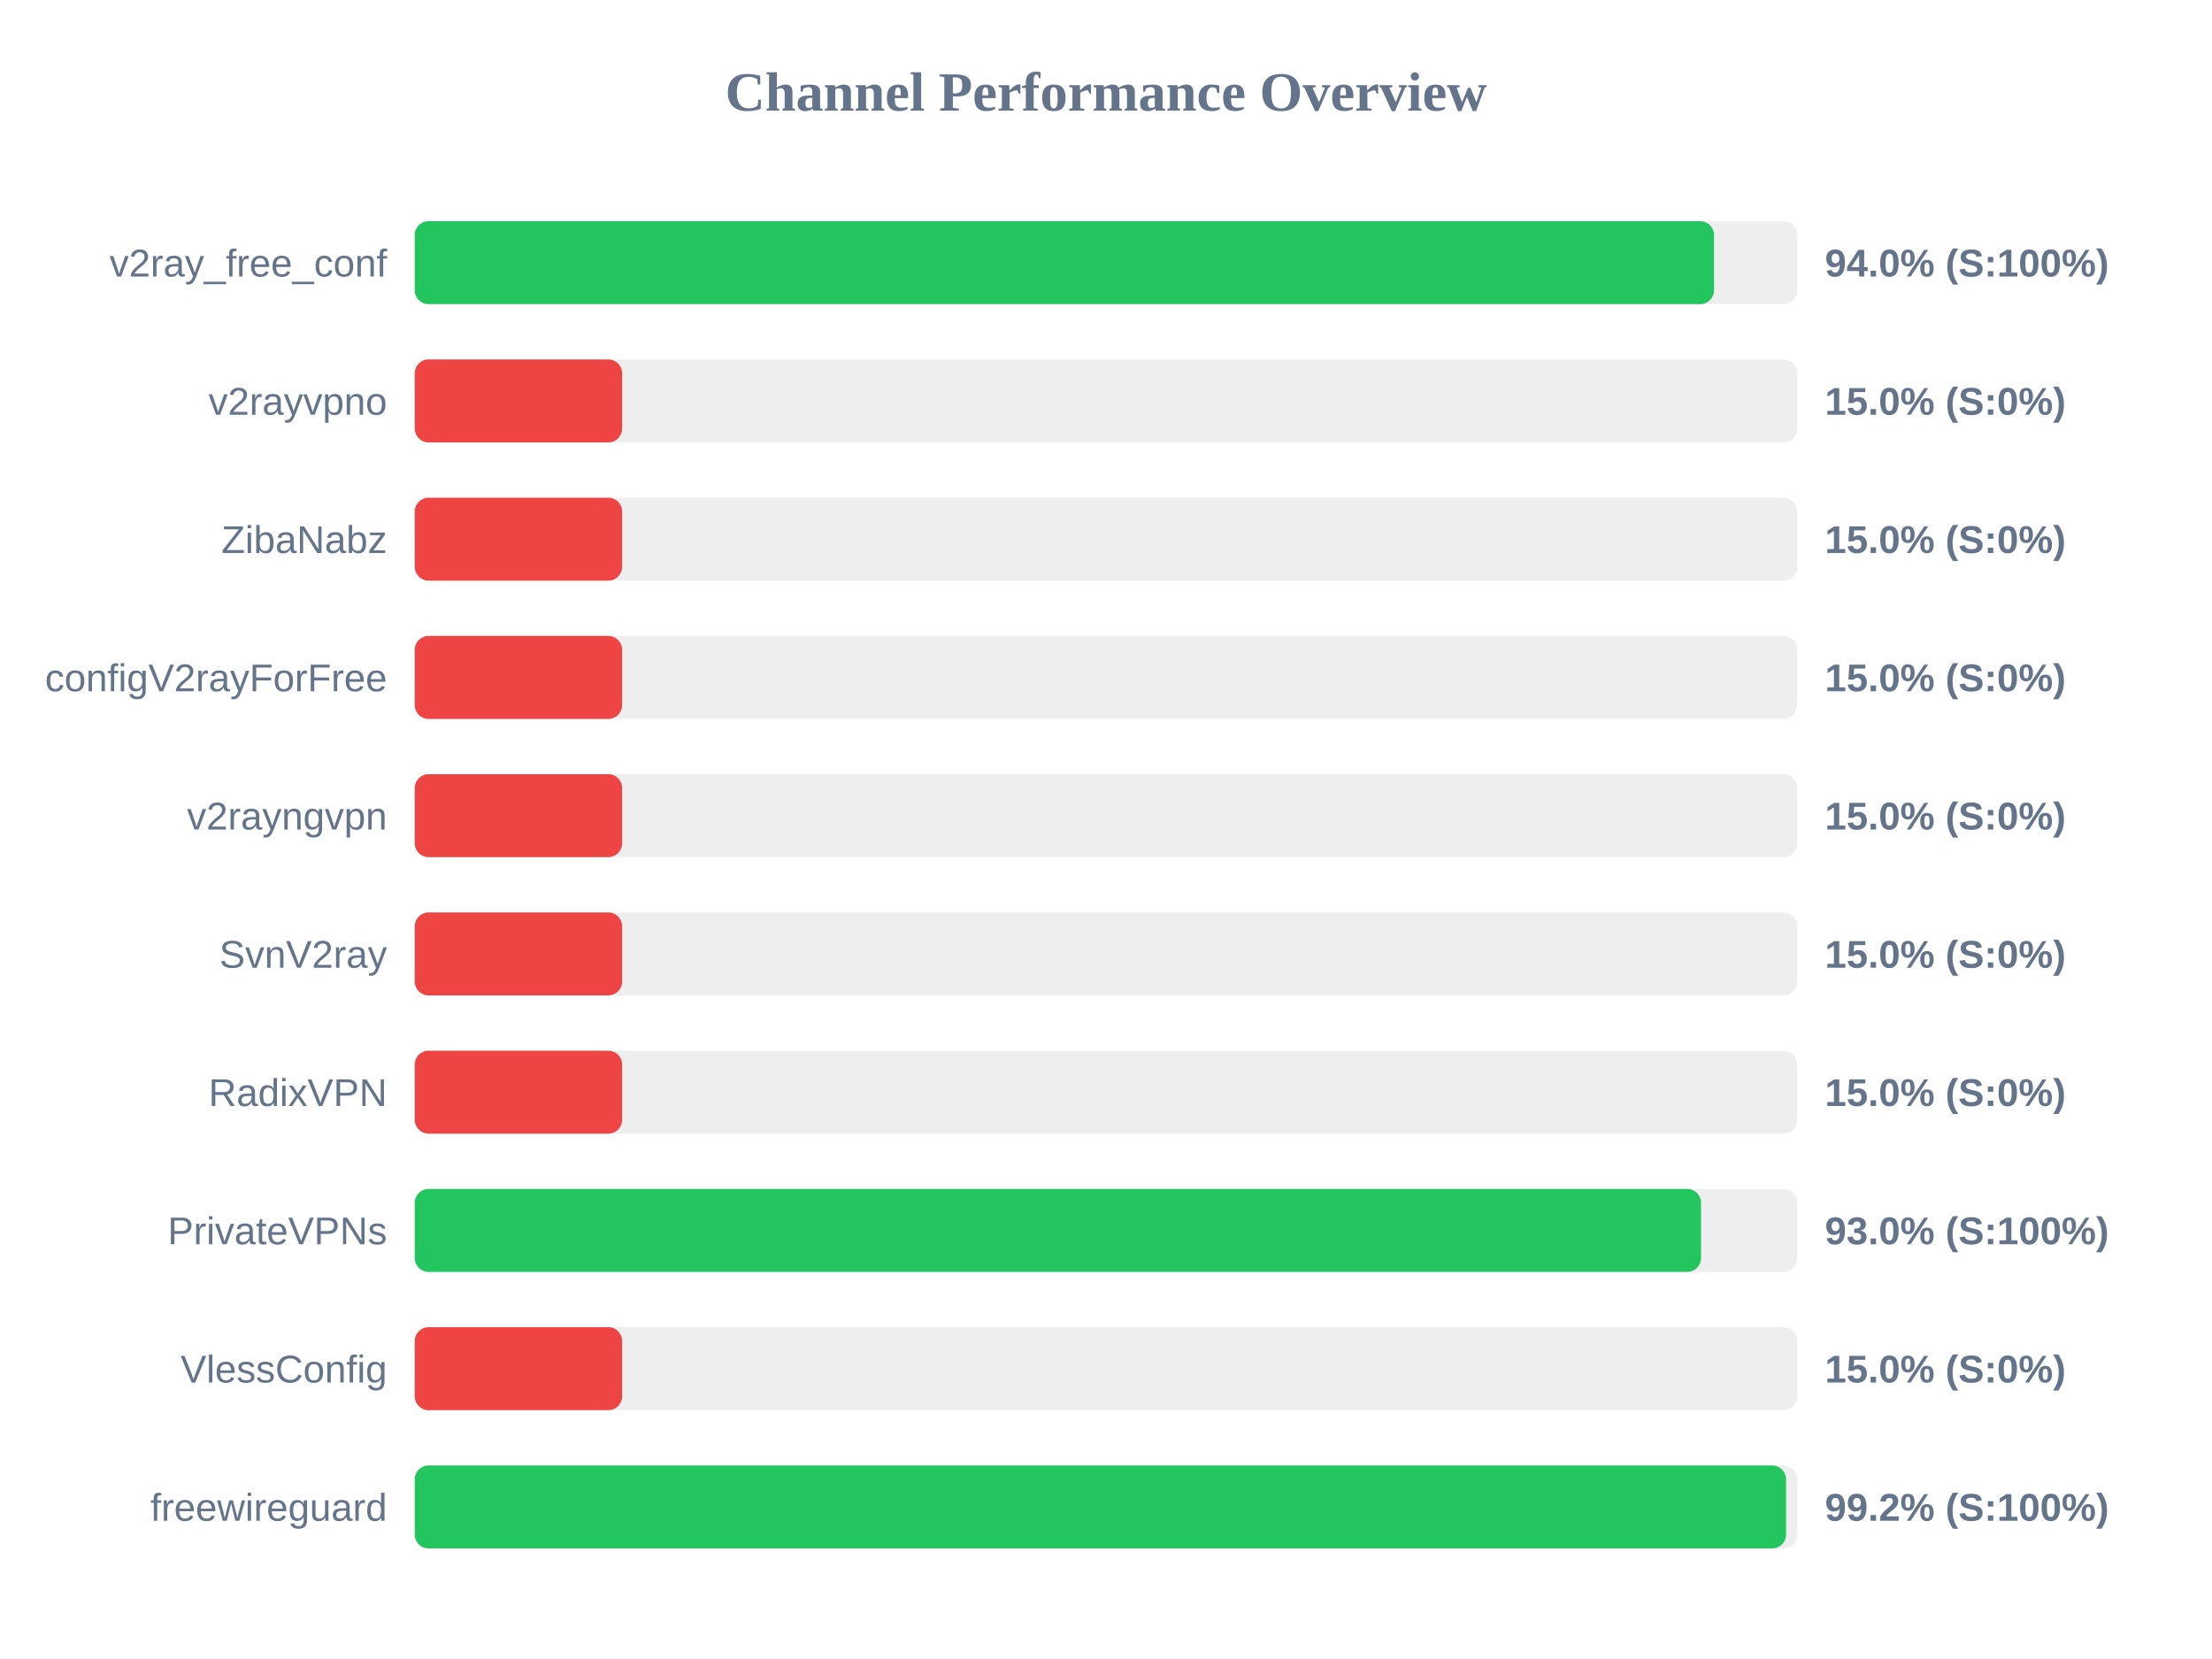
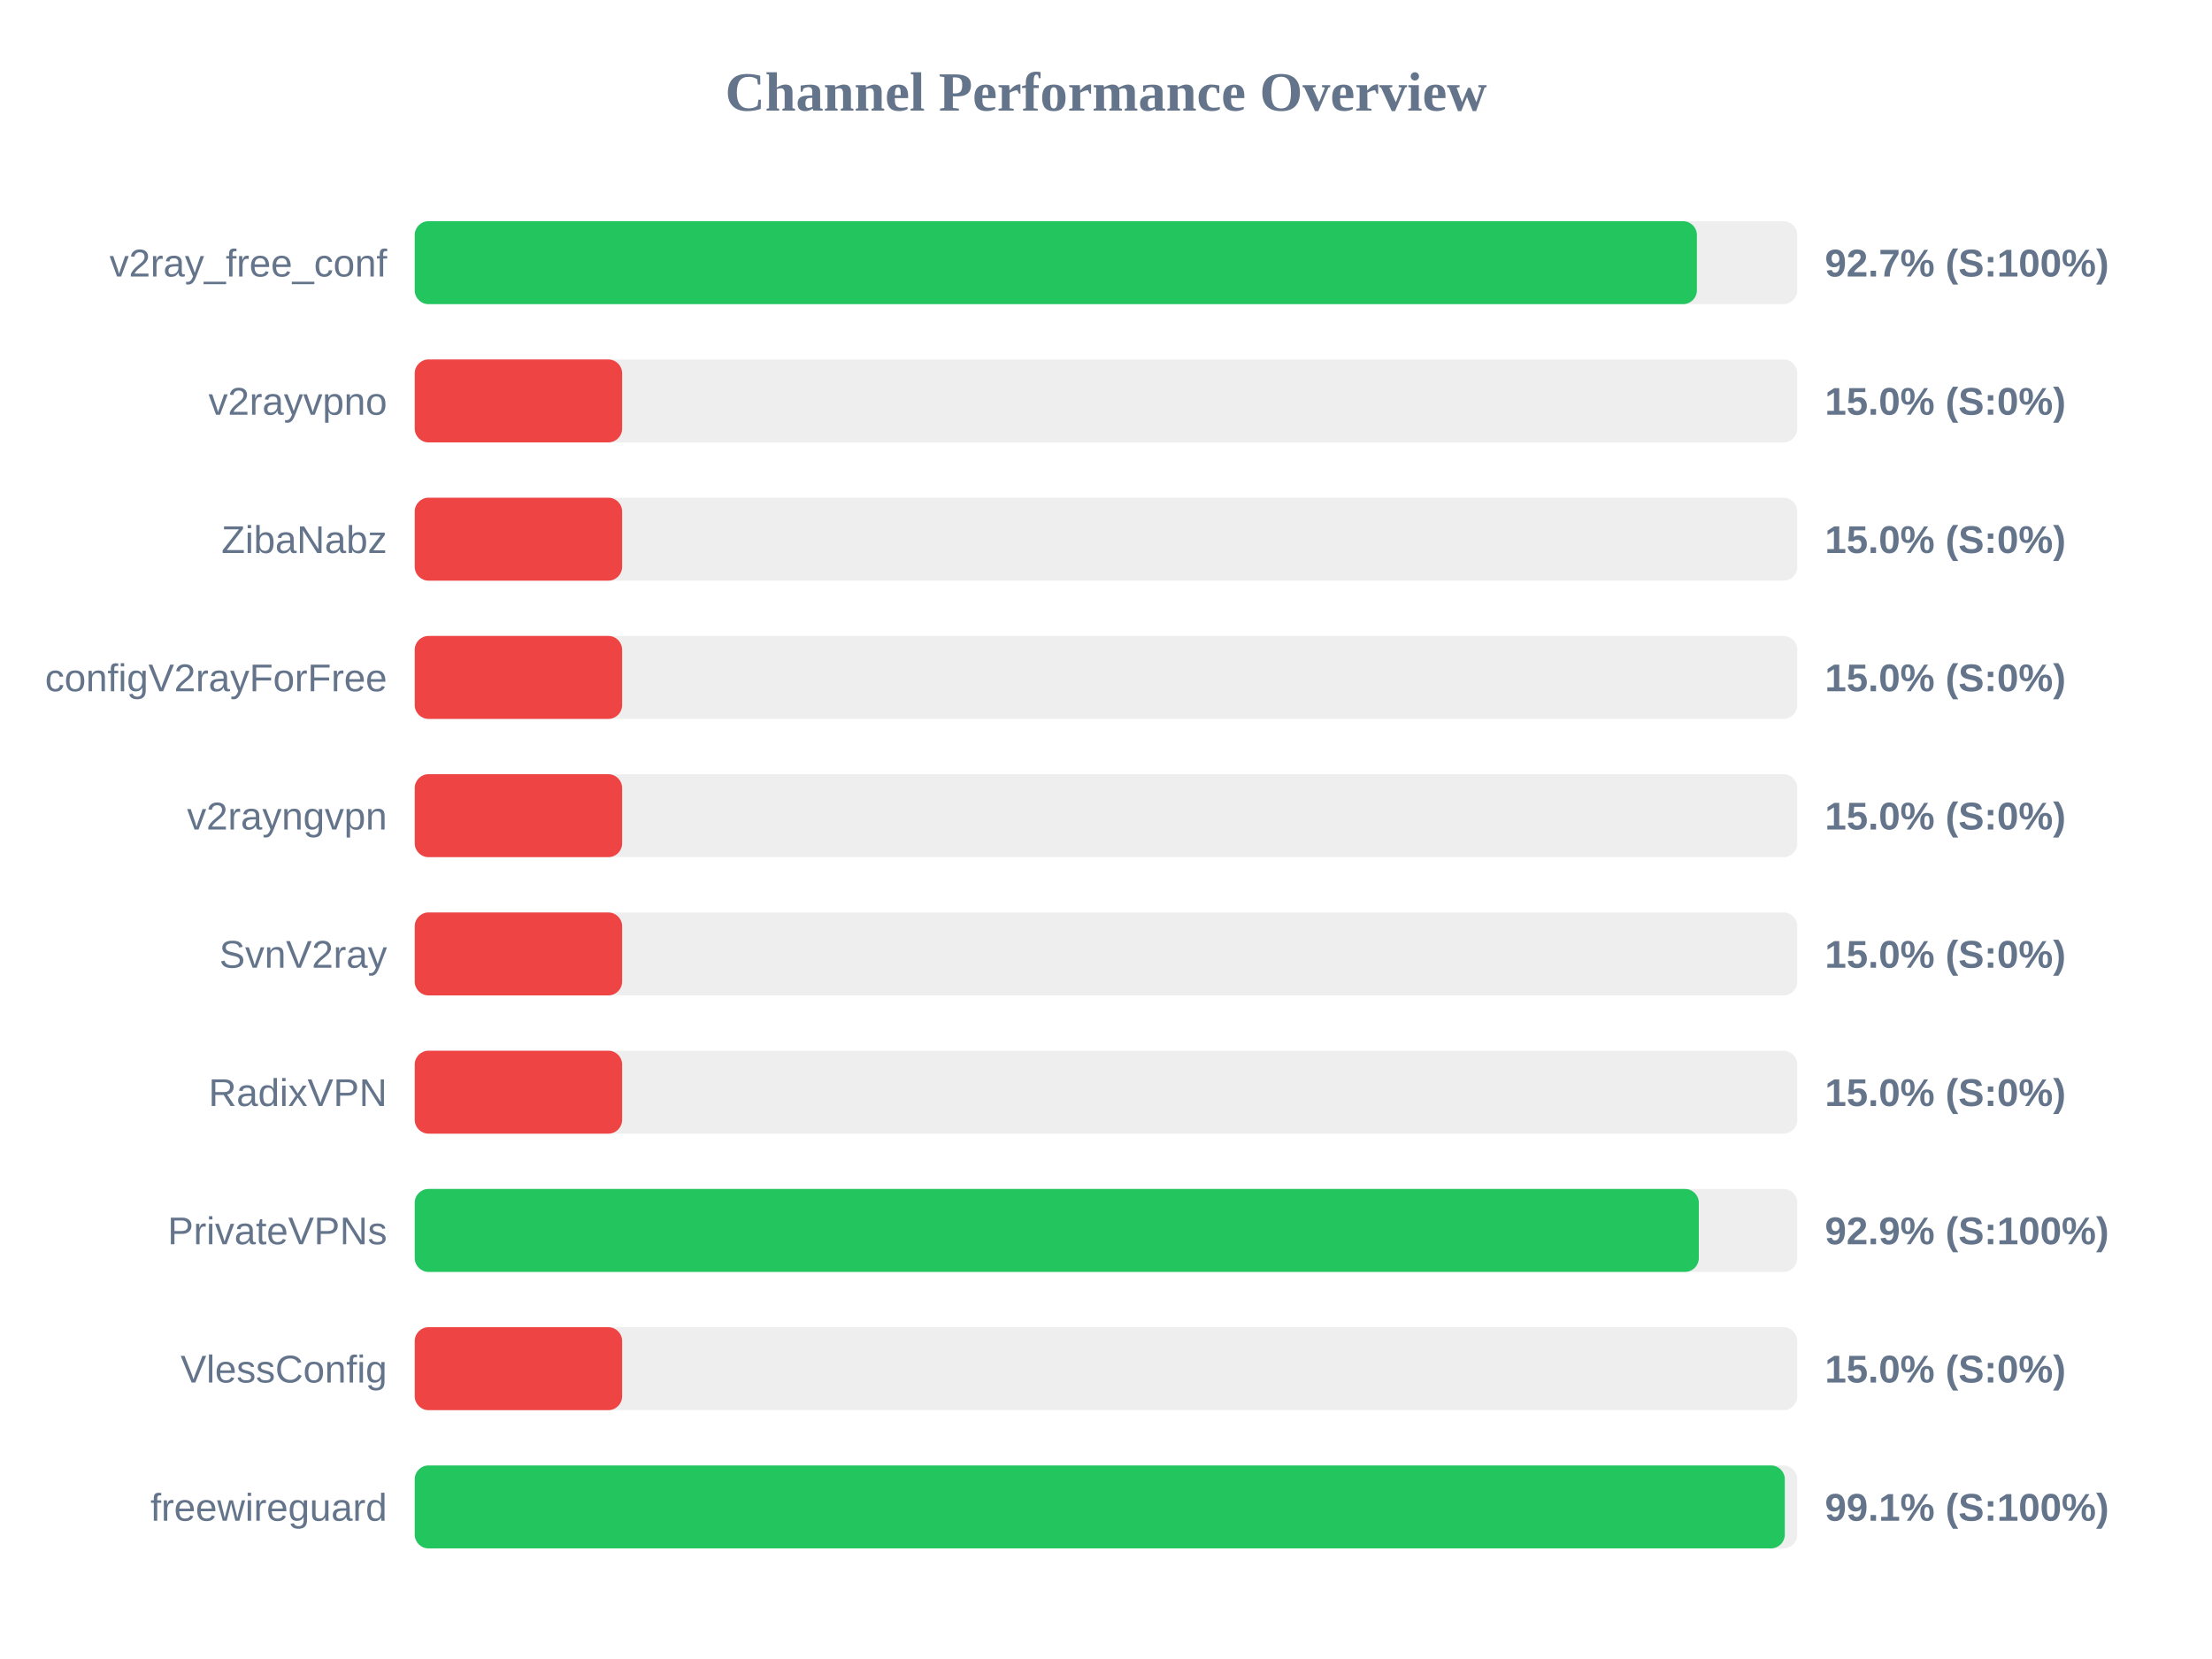
<svg xmlns="http://www.w3.org/2000/svg" width="800" height="600" version="1.1">
  <style>
        .row { font: 14px Arial; fill: #64748b; }
        .score { font: bold 14px Arial; fill: #64748b; }
    </style>
  <text x="400" y="40" text-anchor="middle" font-size="20px" font-weight="bold" fill="#64748b">Channel Performance Overview</text>
  <rect x="150" y="80" width="500" height="30" fill="#eee" rx="5" />
-   <rect x="150" y="80" width="469.9" height="30" fill="#22c55e" rx="5" />
+   <rect x="150" y="80" width="463.7" height="30" fill="#22c55e" rx="5" />
  <text x="140" y="100" text-anchor="end" class="row">v2ray_free_conf</text>
-   <text x="660" y="100" text-anchor="start" class="score">94.0% (S:100%)</text>
+   <text x="660" y="100" text-anchor="start" class="score">92.7% (S:100%)</text>
  <rect x="150" y="130" width="500" height="30" fill="#eee" rx="5" />
  <rect x="150" y="130" width="75.0" height="30" fill="#ef4444" rx="5" />
  <text x="140" y="150" text-anchor="end" class="row">v2rayvpno</text>
  <text x="660" y="150" text-anchor="start" class="score">15.0% (S:0%)</text>
  <rect x="150" y="180" width="500" height="30" fill="#eee" rx="5" />
  <rect x="150" y="180" width="75.0" height="30" fill="#ef4444" rx="5" />
  <text x="140" y="200" text-anchor="end" class="row">ZibaNabz</text>
  <text x="660" y="200" text-anchor="start" class="score">15.0% (S:0%)</text>
  <rect x="150" y="230" width="500" height="30" fill="#eee" rx="5" />
  <rect x="150" y="230" width="75.0" height="30" fill="#ef4444" rx="5" />
  <text x="140" y="250" text-anchor="end" class="row">configV2rayForFree</text>
  <text x="660" y="250" text-anchor="start" class="score">15.0% (S:0%)</text>
  <rect x="150" y="280" width="500" height="30" fill="#eee" rx="5" />
  <rect x="150" y="280" width="75.0" height="30" fill="#ef4444" rx="5" />
  <text x="140" y="300" text-anchor="end" class="row">v2rayngvpn</text>
  <text x="660" y="300" text-anchor="start" class="score">15.0% (S:0%)</text>
  <rect x="150" y="330" width="500" height="30" fill="#eee" rx="5" />
  <rect x="150" y="330" width="75.0" height="30" fill="#ef4444" rx="5" />
  <text x="140" y="350" text-anchor="end" class="row">SvnV2ray</text>
  <text x="660" y="350" text-anchor="start" class="score">15.0% (S:0%)</text>
  <rect x="150" y="380" width="500" height="30" fill="#eee" rx="5" />
  <rect x="150" y="380" width="75.0" height="30" fill="#ef4444" rx="5" />
  <text x="140" y="400" text-anchor="end" class="row">RadixVPN</text>
  <text x="660" y="400" text-anchor="start" class="score">15.0% (S:0%)</text>
  <rect x="150" y="430" width="500" height="30" fill="#eee" rx="5" />
-   <rect x="150" y="430" width="465.2" height="30" fill="#22c55e" rx="5" />
+   <rect x="150" y="430" width="464.4" height="30" fill="#22c55e" rx="5" />
  <text x="140" y="450" text-anchor="end" class="row">PrivateVPNs</text>
-   <text x="660" y="450" text-anchor="start" class="score">93.0% (S:100%)</text>
+   <text x="660" y="450" text-anchor="start" class="score">92.9% (S:100%)</text>
  <rect x="150" y="480" width="500" height="30" fill="#eee" rx="5" />
  <rect x="150" y="480" width="75.0" height="30" fill="#ef4444" rx="5" />
  <text x="140" y="500" text-anchor="end" class="row">VlessConfig</text>
  <text x="660" y="500" text-anchor="start" class="score">15.0% (S:0%)</text>
  <rect x="150" y="530" width="500" height="30" fill="#eee" rx="5" />
-   <rect x="150" y="530" width="495.95" height="30" fill="#22c55e" rx="5" />
+   <rect x="150" y="530" width="495.5" height="30" fill="#22c55e" rx="5" />
  <text x="140" y="550" text-anchor="end" class="row">freewireguard</text>
-   <text x="660" y="550" text-anchor="start" class="score">99.2% (S:100%)</text>
+   <text x="660" y="550" text-anchor="start" class="score">99.1% (S:100%)</text>
</svg>
